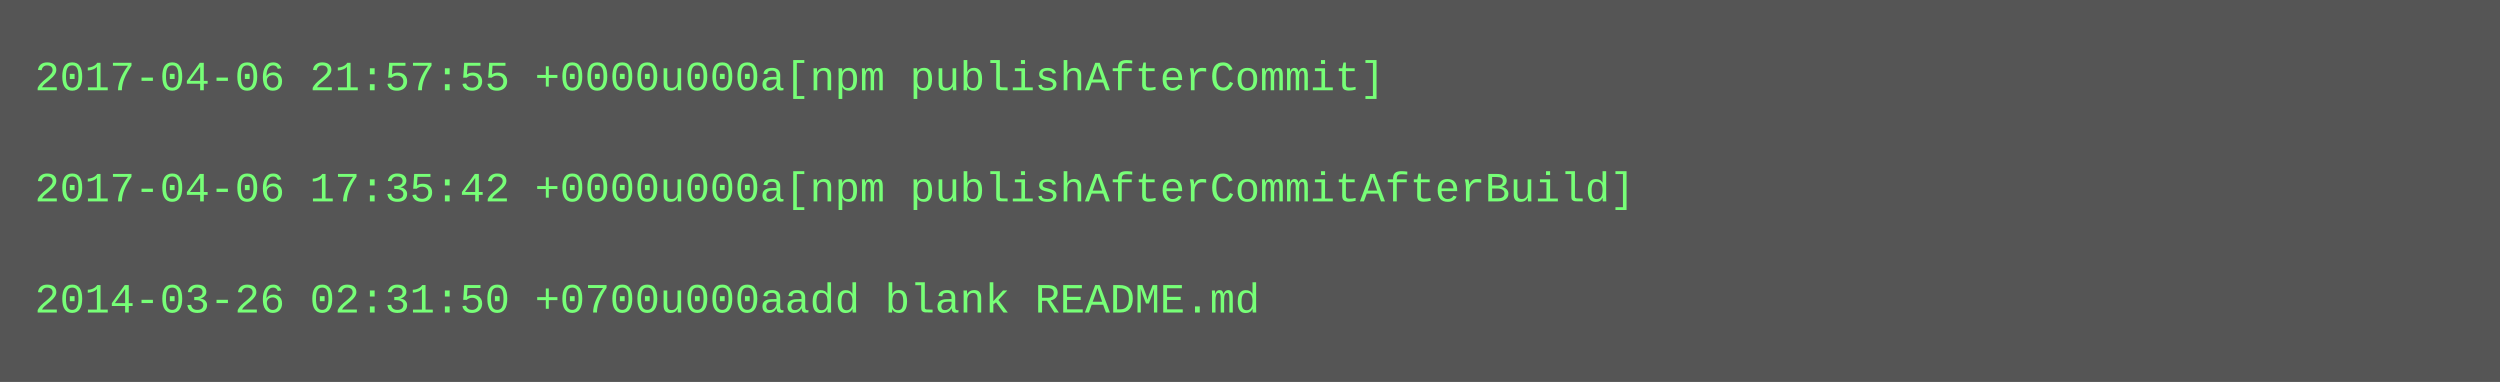
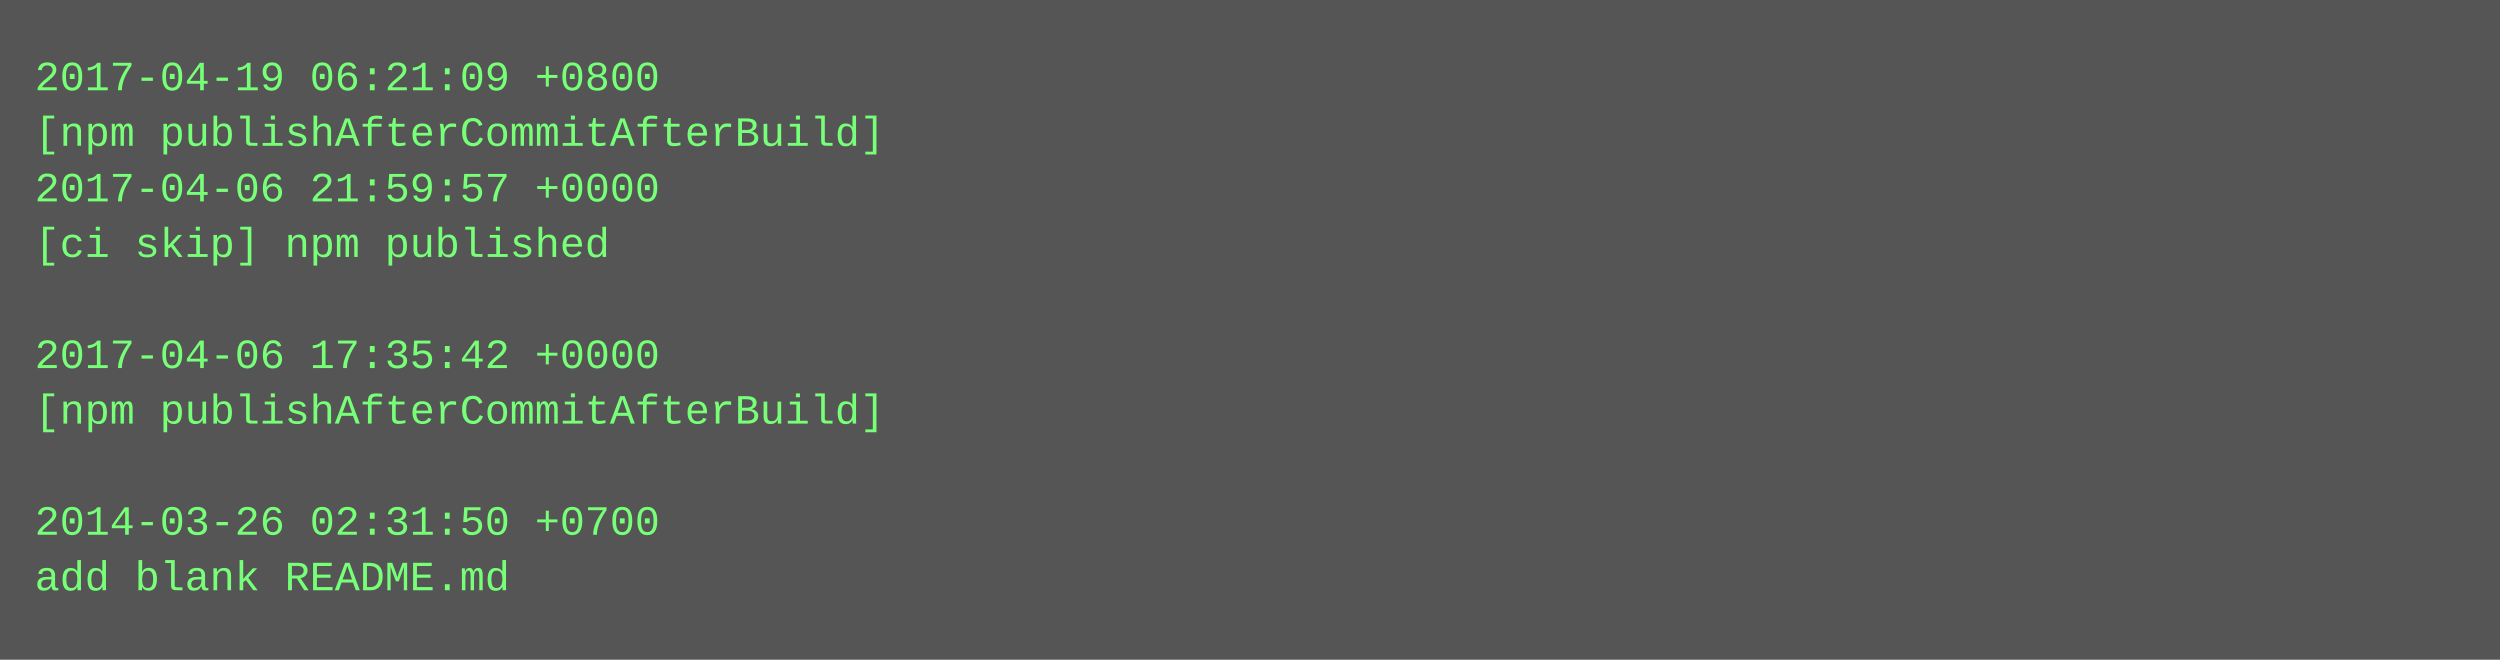
- <svg xmlns="http://www.w3.org/2000/svg" height="110" width="720">
-   <rect height="110" fill="#555" width="720" />
+ <svg xmlns="http://www.w3.org/2000/svg" height="190" width="720">
+   <rect height="190" fill="#555" width="720" />
  <text fill="#7f7" font-family="Courier New" font-size="12" xml:space="preserve">
-     <tspan x="10" y="26">2017-04-06 21:57:55 +0000u000a[npm publishAfterCommit]</tspan>
-     <tspan x="10" y="42" />
-     <tspan x="10" y="58">2017-04-06 17:35:42 +0000u000a[npm publishAfterCommitAfterBuild]</tspan>
-     <tspan x="10" y="74" />
-     <tspan x="10" y="90">2014-03-26 02:31:50 +0700u000aadd blank README.md</tspan>
+     <tspan x="10" y="26">2017-04-19 06:21:09 +0800</tspan>
+     <tspan x="10" y="42">[npm publishAfterCommitAfterBuild]</tspan>
+     <tspan x="10" y="58">2017-04-06 21:59:57 +0000</tspan>
+     <tspan x="10" y="74">[ci skip] npm published</tspan>
+     <tspan x="10" y="90" />
+     <tspan x="10" y="106">2017-04-06 17:35:42 +0000</tspan>
+     <tspan x="10" y="122">[npm publishAfterCommitAfterBuild]</tspan>
+     <tspan x="10" y="138" />
+     <tspan x="10" y="154">2014-03-26 02:31:50 +0700</tspan>
+     <tspan x="10" y="170">add blank README.md</tspan>
  </text>
</svg>
